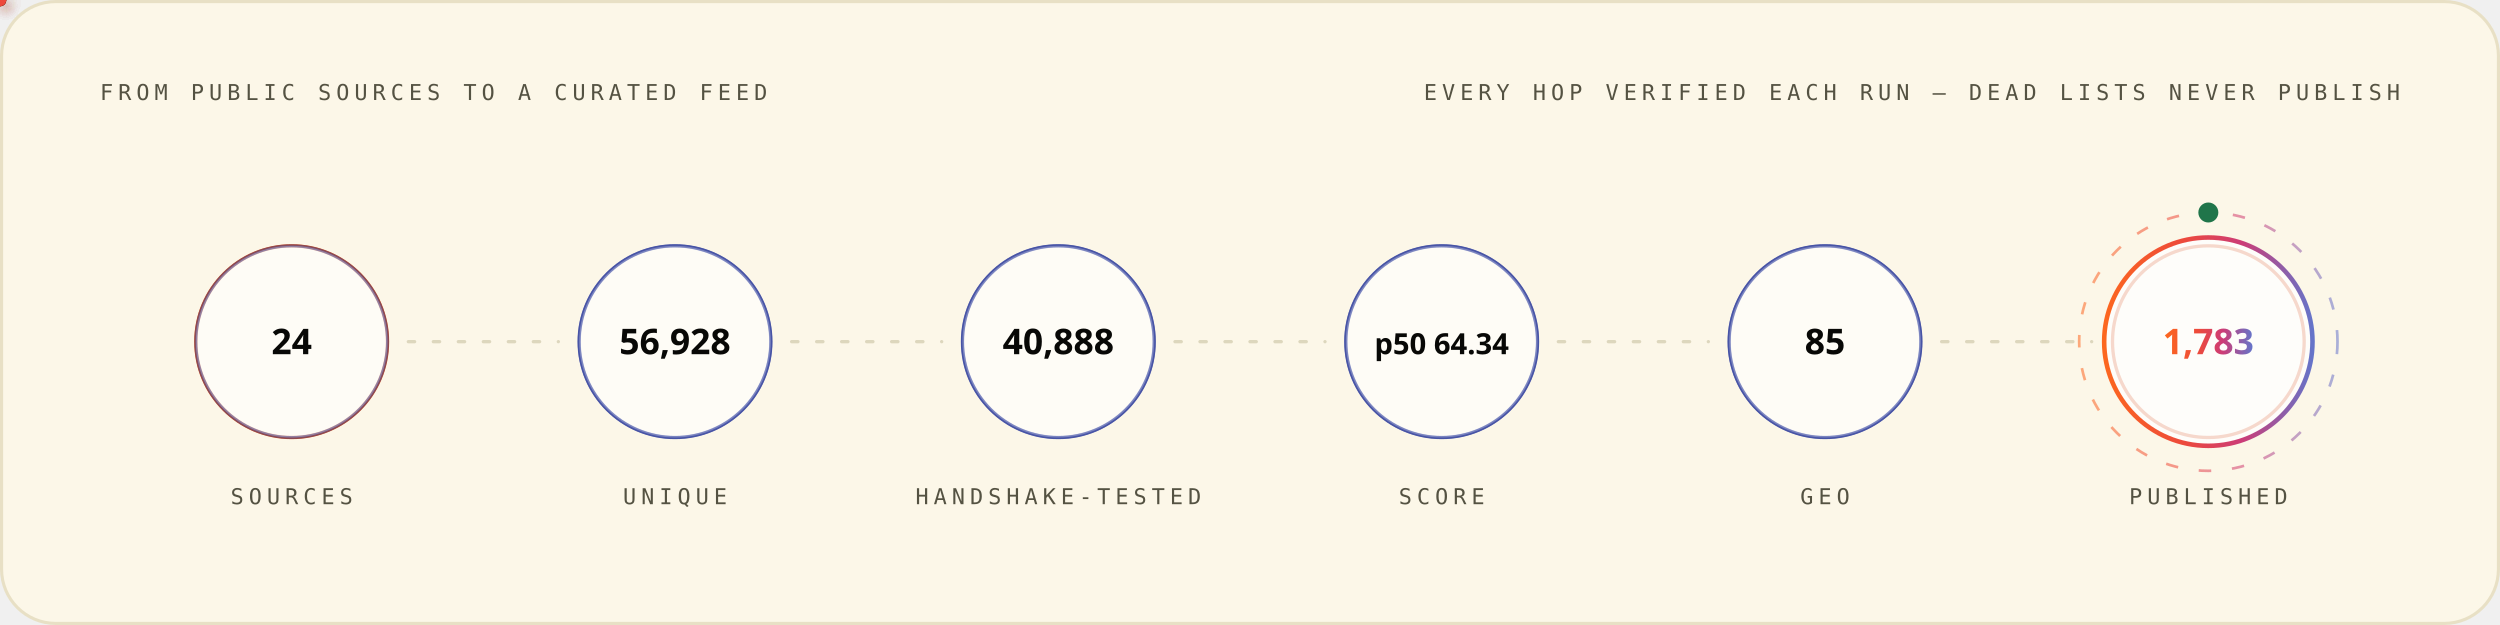
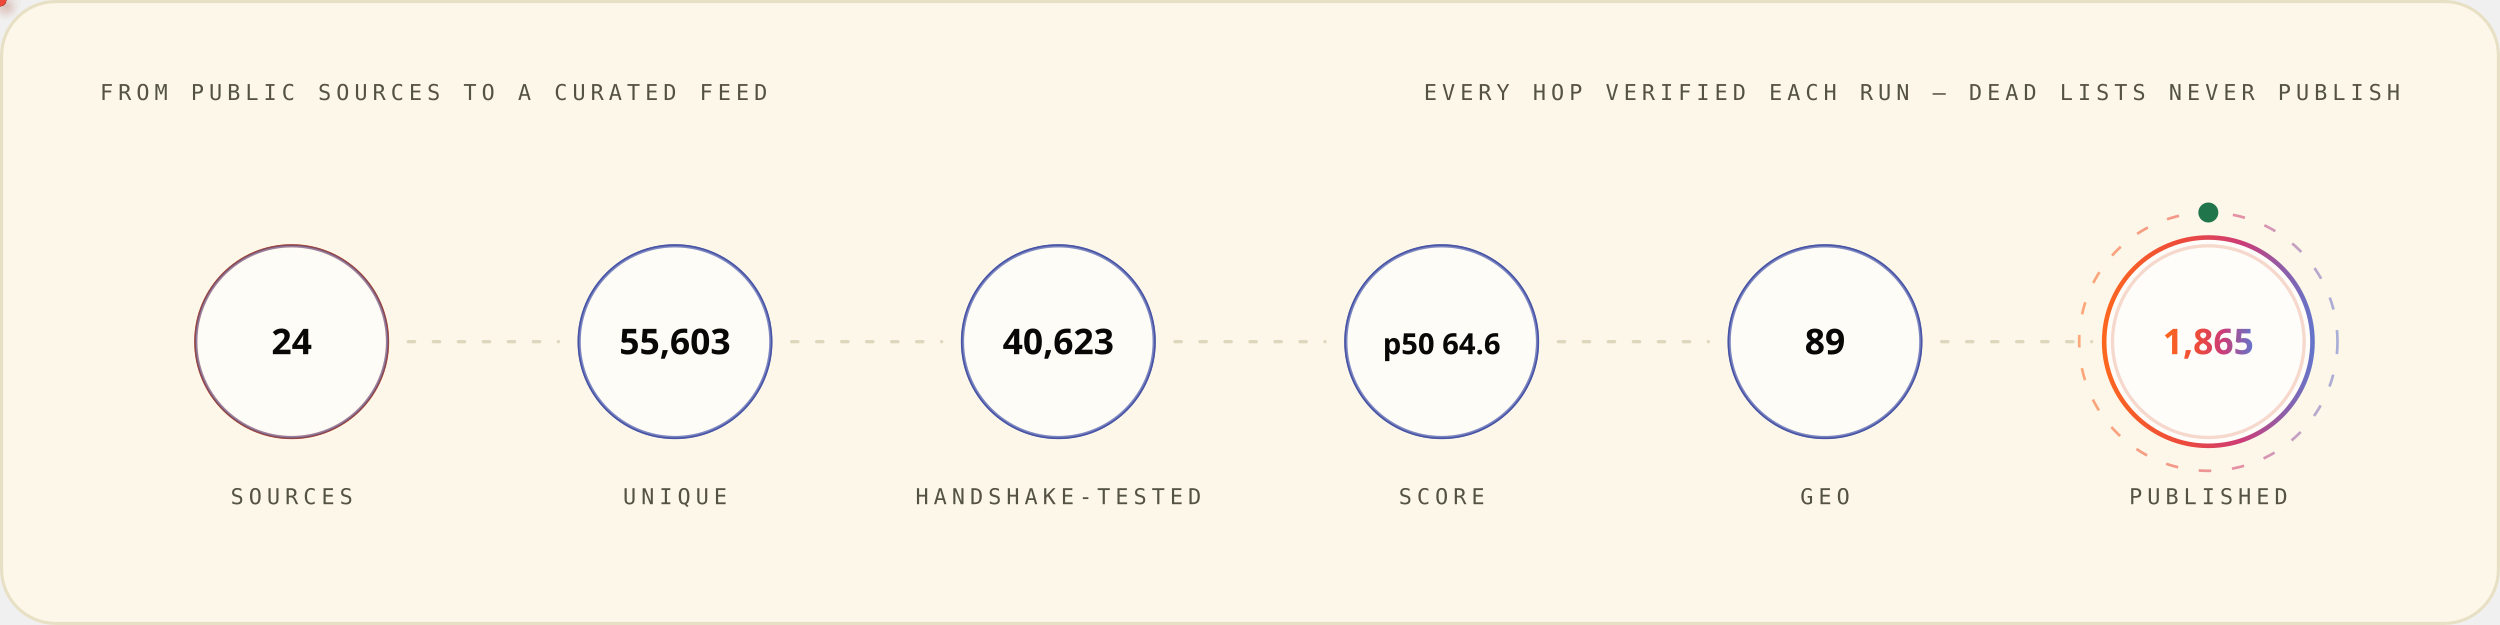
<svg xmlns="http://www.w3.org/2000/svg" width="1200" height="300" viewBox="0 0 1200 300" role="img" font-family="'Space Grotesk','Segoe UI',system-ui,-apple-system,sans-serif">
  <style>
.r{animation:rise .8s cubic-bezier(.2,.7,.2,1) both}
.d1{animation-delay:.08s}.d2{animation-delay:.16s}.d3{animation-delay:.24s}
.d4{animation-delay:.32s}.d5{animation-delay:.4s}.d6{animation-delay:.48s}
.d7{animation-delay:.56s}.d8{animation-delay:.64s}.d9{animation-delay:.74s}
.d10{animation-delay:.9s}.d11{animation-delay:1.05s}.d12{animation-delay:1.2s}
@keyframes rise{from{opacity:0;transform:translateY(12px)}to{opacity:1;transform:none}}
.gw{transform-box:fill-box;transform-origin:left center;animation:grow 1s cubic-bezier(.2,.7,.2,1) both}
@keyframes grow{from{transform:scaleX(0)}to{transform:scaleX(1)}}
.mh{animation:march 20s linear infinite}
@keyframes march{to{stroke-dashoffset:-400}}
.bt{transform-box:fill-box;transform-origin:center;animation:beat 2.8s ease-in-out infinite}
@keyframes beat{0%,84%,100%{transform:scale(1)}88%{transform:scale(1.05)}94%{transform:scale(1.01)}}
.pz{transform-box:fill-box;transform-origin:center;animation:ping 2.6s cubic-bezier(0,0,.2,1) infinite}
@keyframes ping{0%{transform:scale(.45);opacity:.85}75%,100%{transform:scale(2.5);opacity:0}}
.sp{animation:spin 12s linear infinite}
.sr{animation-duration:20s;animation-direction:reverse}
@keyframes spin{to{transform:rotate(360deg)}}
.sw{animation:sweep 7s cubic-bezier(.45,0,.25,1) infinite}
@keyframes sweep{0%,58%{transform:translateX(-660px) skewX(-16deg)}100%{transform:translateX(1380px) skewX(-16deg)}}
.dr{animation:drift 18s ease-in-out infinite alternate}
.da{animation-duration:26s;animation-delay:-9s}
.db{animation-duration:34s;animation-delay:-17s}
@keyframes drift{to{transform:translate(44px,-28px) scale(1.09)}}
.tk{animation:tw 3.4s ease-in-out infinite}
.ta{animation-delay:-1.1s}.tb{animation-delay:-2.3s}
@keyframes tw{0%,100%{opacity:.15}50%{opacity:1}}
.eq{transform-box:fill-box;transform-origin:center bottom;animation:eq 1.5s ease-in-out infinite}
.ea{animation-delay:-.38s}.eb{animation-delay:-.76s}.ec{animation-delay:-1.14s}
@keyframes eq{0%,100%{transform:scaleY(.3)}50%{transform:scaleY(1)}}
.cr{animation:caret 1.1s steps(2,jump-none) infinite}
@keyframes caret{50%{opacity:0}}
.dd{stroke-dasharray:100 100;animation:draw 1.15s cubic-bezier(.3,.6,.3,1) both}
@keyframes draw{from{stroke-dashoffset:100}to{stroke-dashoffset:0}}
.gq{animation:glowq 3.2s ease-in-out infinite}
@keyframes glowq{0%,100%{opacity:.35}50%{opacity:1}}
.wv{animation:wv 13s linear infinite}
.wb{animation-duration:19s;animation-direction:reverse}
.wc{animation-duration:27s}
@keyframes wv{to{transform:translateX(-170px)}}
@media (prefers-reduced-motion:reduce){*{animation:none!important}}
</style>
  <defs>
    <linearGradient id="bg-light" x1="0" y1="0" x2="1" y2="0">
      <stop offset="0" stop-color="#FC671F" />
      <stop offset="0.38" stop-color="#ED4A3B" />
      <stop offset="0.66" stop-color="#CC3C77" />
      <stop offset="1" stop-color="#6574C9" />
    </linearGradient>
  </defs>
  <rect x="0.75" y="0.75" width="1198.5" height="298.5" rx="26" fill="#FCF7E8" stroke="#E8E0C5" stroke-width="1.5" />
  <text x="48" y="48" font-size="10.5" font-weight="500" font-family="'IBM Plex Mono',ui-monospace,'SFMono-Regular',Menlo,Consolas,monospace" letter-spacing="2.4" fill="#545242">FROM PUBLIC SOURCES TO A CURATED FEED</text>
  <text x="1152" y="48" font-size="10.5" font-weight="500" font-family="'IBM Plex Mono',ui-monospace,'SFMono-Regular',Menlo,Consolas,monospace" letter-spacing="2.4" text-anchor="end" fill="#545242">EVERY HOP VERIFIED EACH RUN — DEAD LISTS NEVER PUBLISH</text>
  <circle cx="140.0" cy="164" r="46" fill="none" stroke="#D03D00" stroke-width="1.6" class="pz" style="animation-delay:0.0s" />
  <g class="r d2">
    <circle cx="140.0" cy="164" r="46" fill="#FFFFFF" fill-opacity="0.62" stroke="#4854A6" stroke-opacity="0.55" stroke-width="1.4" />
    <text x="140.0" y="170" font-size="17" font-weight="700" font-family="'Space Grotesk','Segoe UI',system-ui,-apple-system,sans-serif" text-anchor="middle" fill="#080806">24</text>
    <text x="140.0" y="242" font-size="10.5" font-weight="500" font-family="'IBM Plex Mono',ui-monospace,'SFMono-Regular',Menlo,Consolas,monospace" letter-spacing="2.4" text-anchor="middle" fill="#545242">SOURCES</text>
  </g>
  <line x1="196.0" y1="164" x2="268.0" y2="164" stroke="#D1C9AC" stroke-opacity="0.7" stroke-width="1.6" stroke-linecap="round" stroke-dasharray="3 9" class="mh" />
  <defs>
-     <filter id="pg5573" x="-150%" y="-150%" width="400%" height="400%">
+     <filter id="pg8907" x="-150%" y="-150%" width="400%" height="400%">
      <feGaussianBlur stdDeviation="3.2" result="b" />
      <feMerge>
        <feMergeNode in="b" />
        <feMergeNode in="SourceGraphic" />
      </feMerge>
    </filter>
  </defs>
-   <circle r="3" fill="{'light': '#4854A6', 'dark': '#6574C9'}" filter="url(#pg5573)">
+   <circle r="3" fill="{'light': '#4854A6', 'dark': '#6574C9'}" filter="url(#pg8907)">
    <animateMotion dur="1.7s" begin="0.3s" repeatCount="indefinite" path="M 196.0 164 H 268.0" />
    <animate attributeName="opacity" values="0;1;1;0" keyTimes="0;.08;.92;1" dur="1.7s" begin="0.3s" repeatCount="indefinite" />
  </circle>
  <circle cx="324.0" cy="164" r="46" fill="none" stroke="#4854A6" stroke-width="1.6" class="pz" style="animation-delay:0.35s" />
  <g class="r d3">
    <circle cx="324.0" cy="164" r="46" fill="#FFFFFF" fill-opacity="0.62" stroke="#4854A6" stroke-opacity="0.55" stroke-width="1.4" />
-     <text x="324.0" y="170" font-size="17" font-weight="700" font-family="'Space Grotesk','Segoe UI',system-ui,-apple-system,sans-serif" text-anchor="middle" fill="#080806">56,928</text>
+     <text x="324.0" y="170" font-size="17" font-weight="700" font-family="'Space Grotesk','Segoe UI',system-ui,-apple-system,sans-serif" text-anchor="middle" fill="#080806">55,603</text>
    <text x="324.0" y="242" font-size="10.5" font-weight="500" font-family="'IBM Plex Mono',ui-monospace,'SFMono-Regular',Menlo,Consolas,monospace" letter-spacing="2.4" text-anchor="middle" fill="#545242">UNIQUE</text>
  </g>
  <line x1="380.0" y1="164" x2="452.0" y2="164" stroke="#D1C9AC" stroke-opacity="0.7" stroke-width="1.6" stroke-linecap="round" stroke-dasharray="3 9" class="mh" />
  <defs>
-     <filter id="pg6739" x="-150%" y="-150%" width="400%" height="400%">
+     <filter id="pg8267" x="-150%" y="-150%" width="400%" height="400%">
      <feGaussianBlur stdDeviation="3.2" result="b" />
      <feMerge>
        <feMergeNode in="b" />
        <feMergeNode in="SourceGraphic" />
      </feMerge>
    </filter>
  </defs>
-   <circle r="3" fill="#ED4A3B" filter="url(#pg6739)">
+   <circle r="3" fill="#ED4A3B" filter="url(#pg8267)">
    <animateMotion dur="1.7s" begin="0.6s" repeatCount="indefinite" path="M 380.0 164 H 452.0" />
    <animate attributeName="opacity" values="0;1;1;0" keyTimes="0;.08;.92;1" dur="1.7s" begin="0.6s" repeatCount="indefinite" />
  </circle>
  <circle cx="508.0" cy="164" r="46" fill="none" stroke="#4854A6" stroke-width="1.6" class="pz" style="animation-delay:0.7s" />
  <g class="r d4">
    <circle cx="508.0" cy="164" r="46" fill="#FFFFFF" fill-opacity="0.62" stroke="#4854A6" stroke-opacity="0.55" stroke-width="1.4" />
-     <text x="508.0" y="170" font-size="17" font-weight="700" font-family="'Space Grotesk','Segoe UI',system-ui,-apple-system,sans-serif" text-anchor="middle" fill="#080806">40,888</text>
+     <text x="508.0" y="170" font-size="17" font-weight="700" font-family="'Space Grotesk','Segoe UI',system-ui,-apple-system,sans-serif" text-anchor="middle" fill="#080806">40,623</text>
    <text x="508.0" y="242" font-size="10.5" font-weight="500" font-family="'IBM Plex Mono',ui-monospace,'SFMono-Regular',Menlo,Consolas,monospace" letter-spacing="2.4" text-anchor="middle" fill="#545242">HANDSHAKE-TESTED</text>
  </g>
  <line x1="564.0" y1="164" x2="636.0" y2="164" stroke="#D1C9AC" stroke-opacity="0.7" stroke-width="1.6" stroke-linecap="round" stroke-dasharray="3 9" class="mh" />
  <defs>
-     <filter id="pg6739" x="-150%" y="-150%" width="400%" height="400%">
+     <filter id="pg8267" x="-150%" y="-150%" width="400%" height="400%">
      <feGaussianBlur stdDeviation="3.2" result="b" />
      <feMerge>
        <feMergeNode in="b" />
        <feMergeNode in="SourceGraphic" />
      </feMerge>
    </filter>
  </defs>
-   <circle r="3" fill="#FC671F" filter="url(#pg6739)">
+   <circle r="3" fill="#FC671F" filter="url(#pg8267)">
    <animateMotion dur="1.7s" begin="0.9s" repeatCount="indefinite" path="M 564.0 164 H 636.0" />
    <animate attributeName="opacity" values="0;1;1;0" keyTimes="0;.08;.92;1" dur="1.7s" begin="0.9s" repeatCount="indefinite" />
  </circle>
  <circle cx="692.0" cy="164" r="46" fill="none" stroke="#4854A6" stroke-width="1.6" class="pz" style="animation-delay:1.05s" />
  <g class="r d5">
    <circle cx="692.0" cy="164" r="46" fill="#FFFFFF" fill-opacity="0.62" stroke="#4854A6" stroke-opacity="0.55" stroke-width="1.4" />
-     <text x="692.0" y="170" font-size="14" font-weight="700" font-family="'Space Grotesk','Segoe UI',system-ui,-apple-system,sans-serif" text-anchor="middle" fill="#080806">p50 64.34</text>
+     <text x="692.0" y="170" font-size="14" font-weight="700" font-family="'Space Grotesk','Segoe UI',system-ui,-apple-system,sans-serif" text-anchor="middle" fill="#080806">p50 64.6</text>
    <text x="692.0" y="242" font-size="10.5" font-weight="500" font-family="'IBM Plex Mono',ui-monospace,'SFMono-Regular',Menlo,Consolas,monospace" letter-spacing="2.4" text-anchor="middle" fill="#545242">SCORE</text>
  </g>
  <line x1="748.0" y1="164" x2="820.0" y2="164" stroke="#D1C9AC" stroke-opacity="0.7" stroke-width="1.6" stroke-linecap="round" stroke-dasharray="3 9" class="mh" />
  <defs>
-     <filter id="pg6739" x="-150%" y="-150%" width="400%" height="400%">
+     <filter id="pg8267" x="-150%" y="-150%" width="400%" height="400%">
      <feGaussianBlur stdDeviation="3.2" result="b" />
      <feMerge>
        <feMergeNode in="b" />
        <feMergeNode in="SourceGraphic" />
      </feMerge>
    </filter>
  </defs>
-   <circle r="3" fill="{'light': '#4854A6', 'dark': '#6574C9'}" filter="url(#pg6739)">
+   <circle r="3" fill="{'light': '#4854A6', 'dark': '#6574C9'}" filter="url(#pg8267)">
    <animateMotion dur="1.7s" begin="1.2s" repeatCount="indefinite" path="M 748.0 164 H 820.0" />
    <animate attributeName="opacity" values="0;1;1;0" keyTimes="0;.08;.92;1" dur="1.7s" begin="1.2s" repeatCount="indefinite" />
  </circle>
  <circle cx="876.0" cy="164" r="46" fill="none" stroke="#4854A6" stroke-width="1.6" class="pz" style="animation-delay:1.4s" />
  <g class="r d6">
    <circle cx="876.0" cy="164" r="46" fill="#FFFFFF" fill-opacity="0.62" stroke="#4854A6" stroke-opacity="0.55" stroke-width="1.4" />
-     <text x="876.0" y="170" font-size="17" font-weight="700" font-family="'Space Grotesk','Segoe UI',system-ui,-apple-system,sans-serif" text-anchor="middle" fill="#080806">85</text>
+     <text x="876.0" y="170" font-size="17" font-weight="700" font-family="'Space Grotesk','Segoe UI',system-ui,-apple-system,sans-serif" text-anchor="middle" fill="#080806">89</text>
    <text x="876.0" y="242" font-size="10.5" font-weight="500" font-family="'IBM Plex Mono',ui-monospace,'SFMono-Regular',Menlo,Consolas,monospace" letter-spacing="2.4" text-anchor="middle" fill="#545242">GEO</text>
  </g>
  <line x1="932.0" y1="164" x2="1004.0" y2="164" stroke="#D1C9AC" stroke-opacity="0.7" stroke-width="1.6" stroke-linecap="round" stroke-dasharray="3 9" class="mh" />
  <defs>
-     <filter id="pg6739" x="-150%" y="-150%" width="400%" height="400%">
+     <filter id="pg8907" x="-150%" y="-150%" width="400%" height="400%">
      <feGaussianBlur stdDeviation="3.2" result="b" />
      <feMerge>
        <feMergeNode in="b" />
        <feMergeNode in="SourceGraphic" />
      </feMerge>
    </filter>
  </defs>
-   <circle r="3" fill="#ED4A3B" filter="url(#pg6739)">
+   <circle r="3" fill="#ED4A3B" filter="url(#pg8907)">
    <animateMotion dur="1.7s" begin="1.5s" repeatCount="indefinite" path="M 932.0 164 H 1004.0" />
    <animate attributeName="opacity" values="0;1;1;0" keyTimes="0;.08;.92;1" dur="1.7s" begin="1.5s" repeatCount="indefinite" />
  </circle>
  <circle cx="1060.0" cy="164" r="46" fill="none" stroke="#D03D00" stroke-width="1.6" class="pz" style="animation-delay:1.75s" />
  <g class="r d7">
    <circle cx="1060.0" cy="164" r="50" fill="#FFFFFF" fill-opacity="0.8" stroke="url(#bg-light)" stroke-opacity="1" stroke-width="2.2" />
-     <text x="1060.0" y="170" font-size="17" font-weight="700" font-family="'Space Grotesk','Segoe UI',system-ui,-apple-system,sans-serif" text-anchor="middle" fill="url(#bg-light)">1,783</text>
+     <text x="1060.0" y="170" font-size="17" font-weight="700" font-family="'Space Grotesk','Segoe UI',system-ui,-apple-system,sans-serif" text-anchor="middle" fill="url(#bg-light)">1,865</text>
    <text x="1060.0" y="242" font-size="10.5" font-weight="500" font-family="'IBM Plex Mono',ui-monospace,'SFMono-Regular',Menlo,Consolas,monospace" letter-spacing="2.4" text-anchor="middle" fill="#545242">PUBLISHED</text>
  </g>
  <circle cx="1060.0" cy="164" r="62" fill="none" stroke="url(#bg-light)" stroke-opacity=".55" stroke-width="1.3" stroke-dasharray="6 10" class="sp" style="transform-origin:1060.0px 164px" />
  <circle cx="1060.0" cy="102" r="4" fill="none" stroke="#20754A" stroke-width="1.6" class="pz" />
  <circle cx="1060.0" cy="102" r="4" fill="#20754A" />
</svg>
